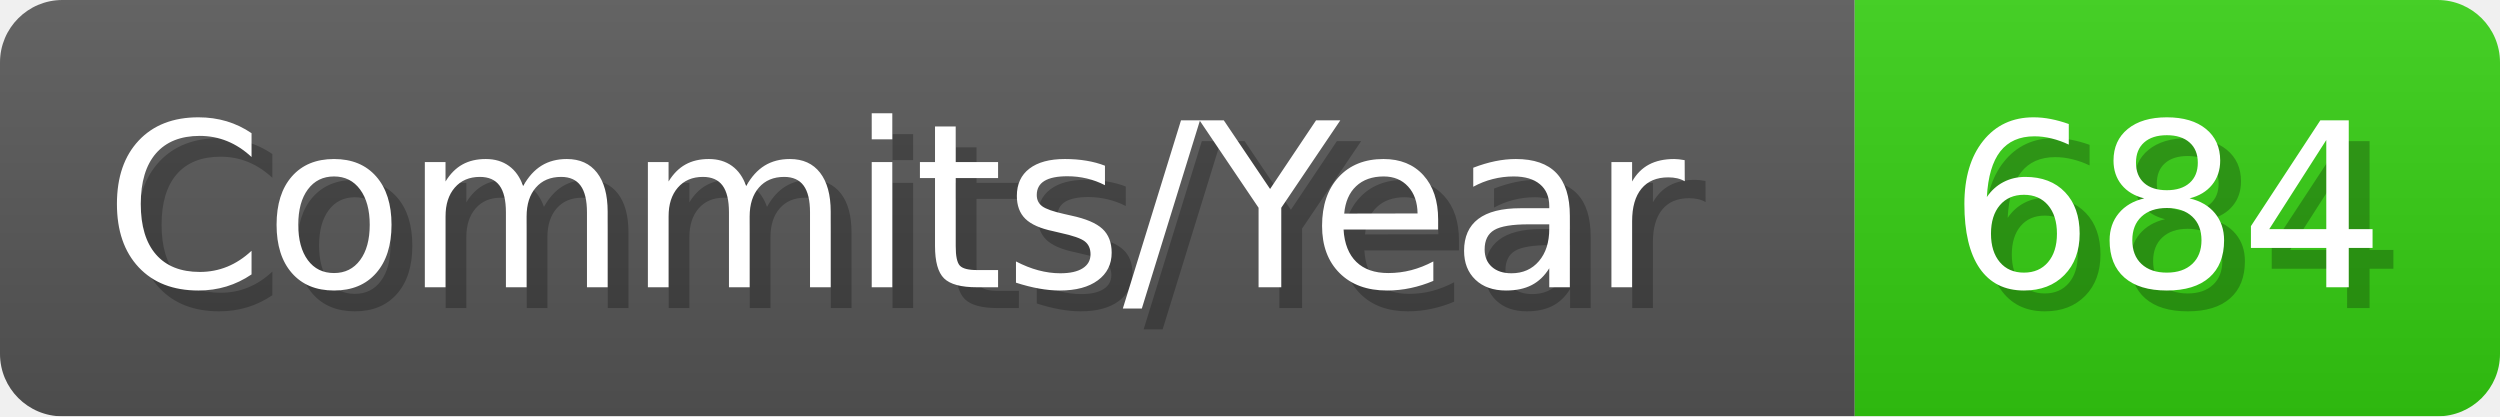
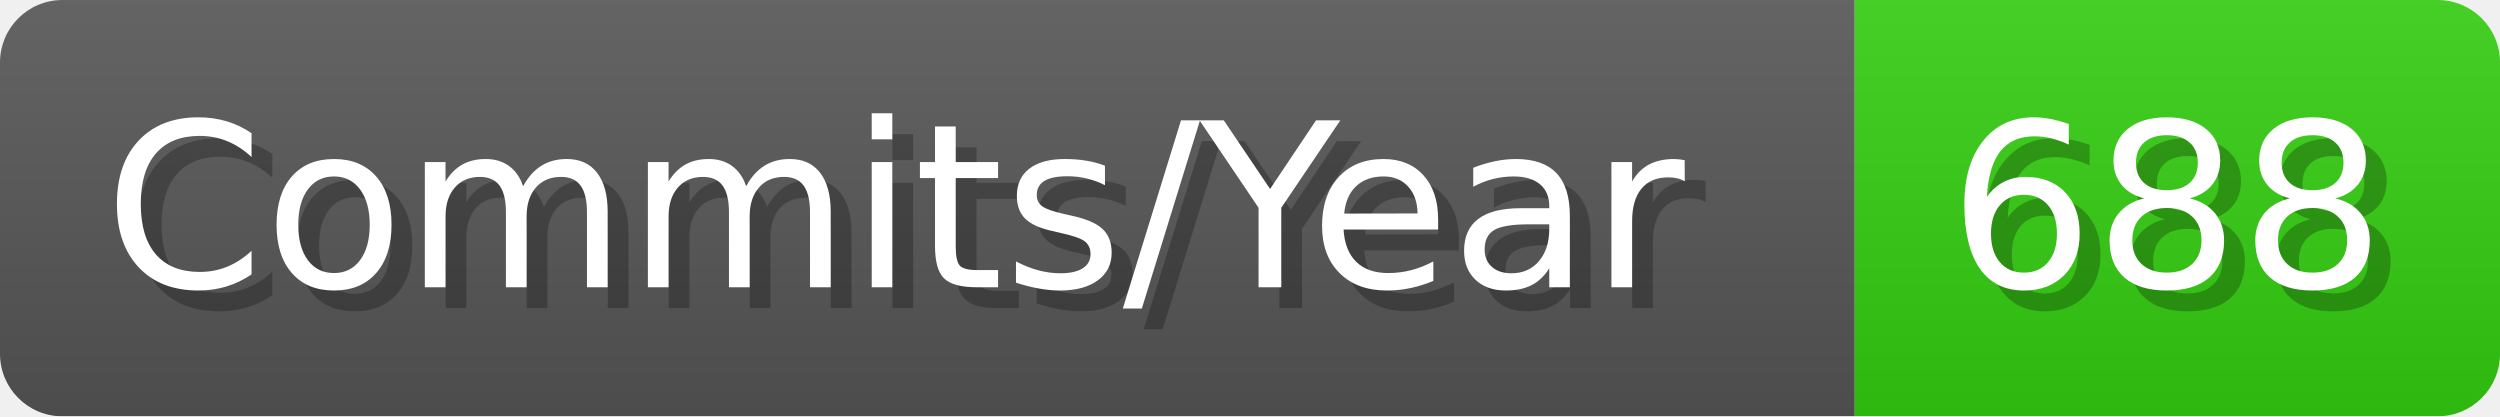
- <svg xmlns="http://www.w3.org/2000/svg" width="120.1" height="20" viewBox="0 0 1201 200" role="img" aria-label="Commits/Year: 684">
+ <svg xmlns="http://www.w3.org/2000/svg" width="120.1" height="20" viewBox="0 0 1201 200" role="img" aria-label="Commits/Year: 688">
  <linearGradient id="aUPdi" x2="0" y2="100%">
    <stop offset="0" stop-opacity=".1" stop-color="#EEE" />
    <stop offset="1" stop-opacity=".1" />
  </linearGradient>
  <mask id="WfAiQ">
    <rect width="1201" height="200" rx="30" fill="#FFF" />
  </mask>
  <g mask="url(#WfAiQ)">
    <rect width="891" height="200" fill="#555" />
    <rect width="310" height="200" fill="#3C1" x="891" />
    <rect width="1201" height="200" fill="url(#aUPdi)" />
  </g>
  <g aria-hidden="true" fill="#fff" text-anchor="start" font-family="Verdana,DejaVu Sans,sans-serif" font-size="110">
    <text x="60" y="148" textLength="791" fill="#000" opacity="0.25">Commits/Year</text>
    <text x="50" y="138" textLength="791">Commits/Year</text>
-     <text x="946" y="148" textLength="210" fill="#000" opacity="0.25">684</text>
-     <text x="936" y="138" textLength="210">684</text>
+     <text x="946" y="148" textLength="210" fill="#000" opacity="0.25">688</text>
+     <text x="936" y="138" textLength="210">688</text>
  </g>
</svg>
